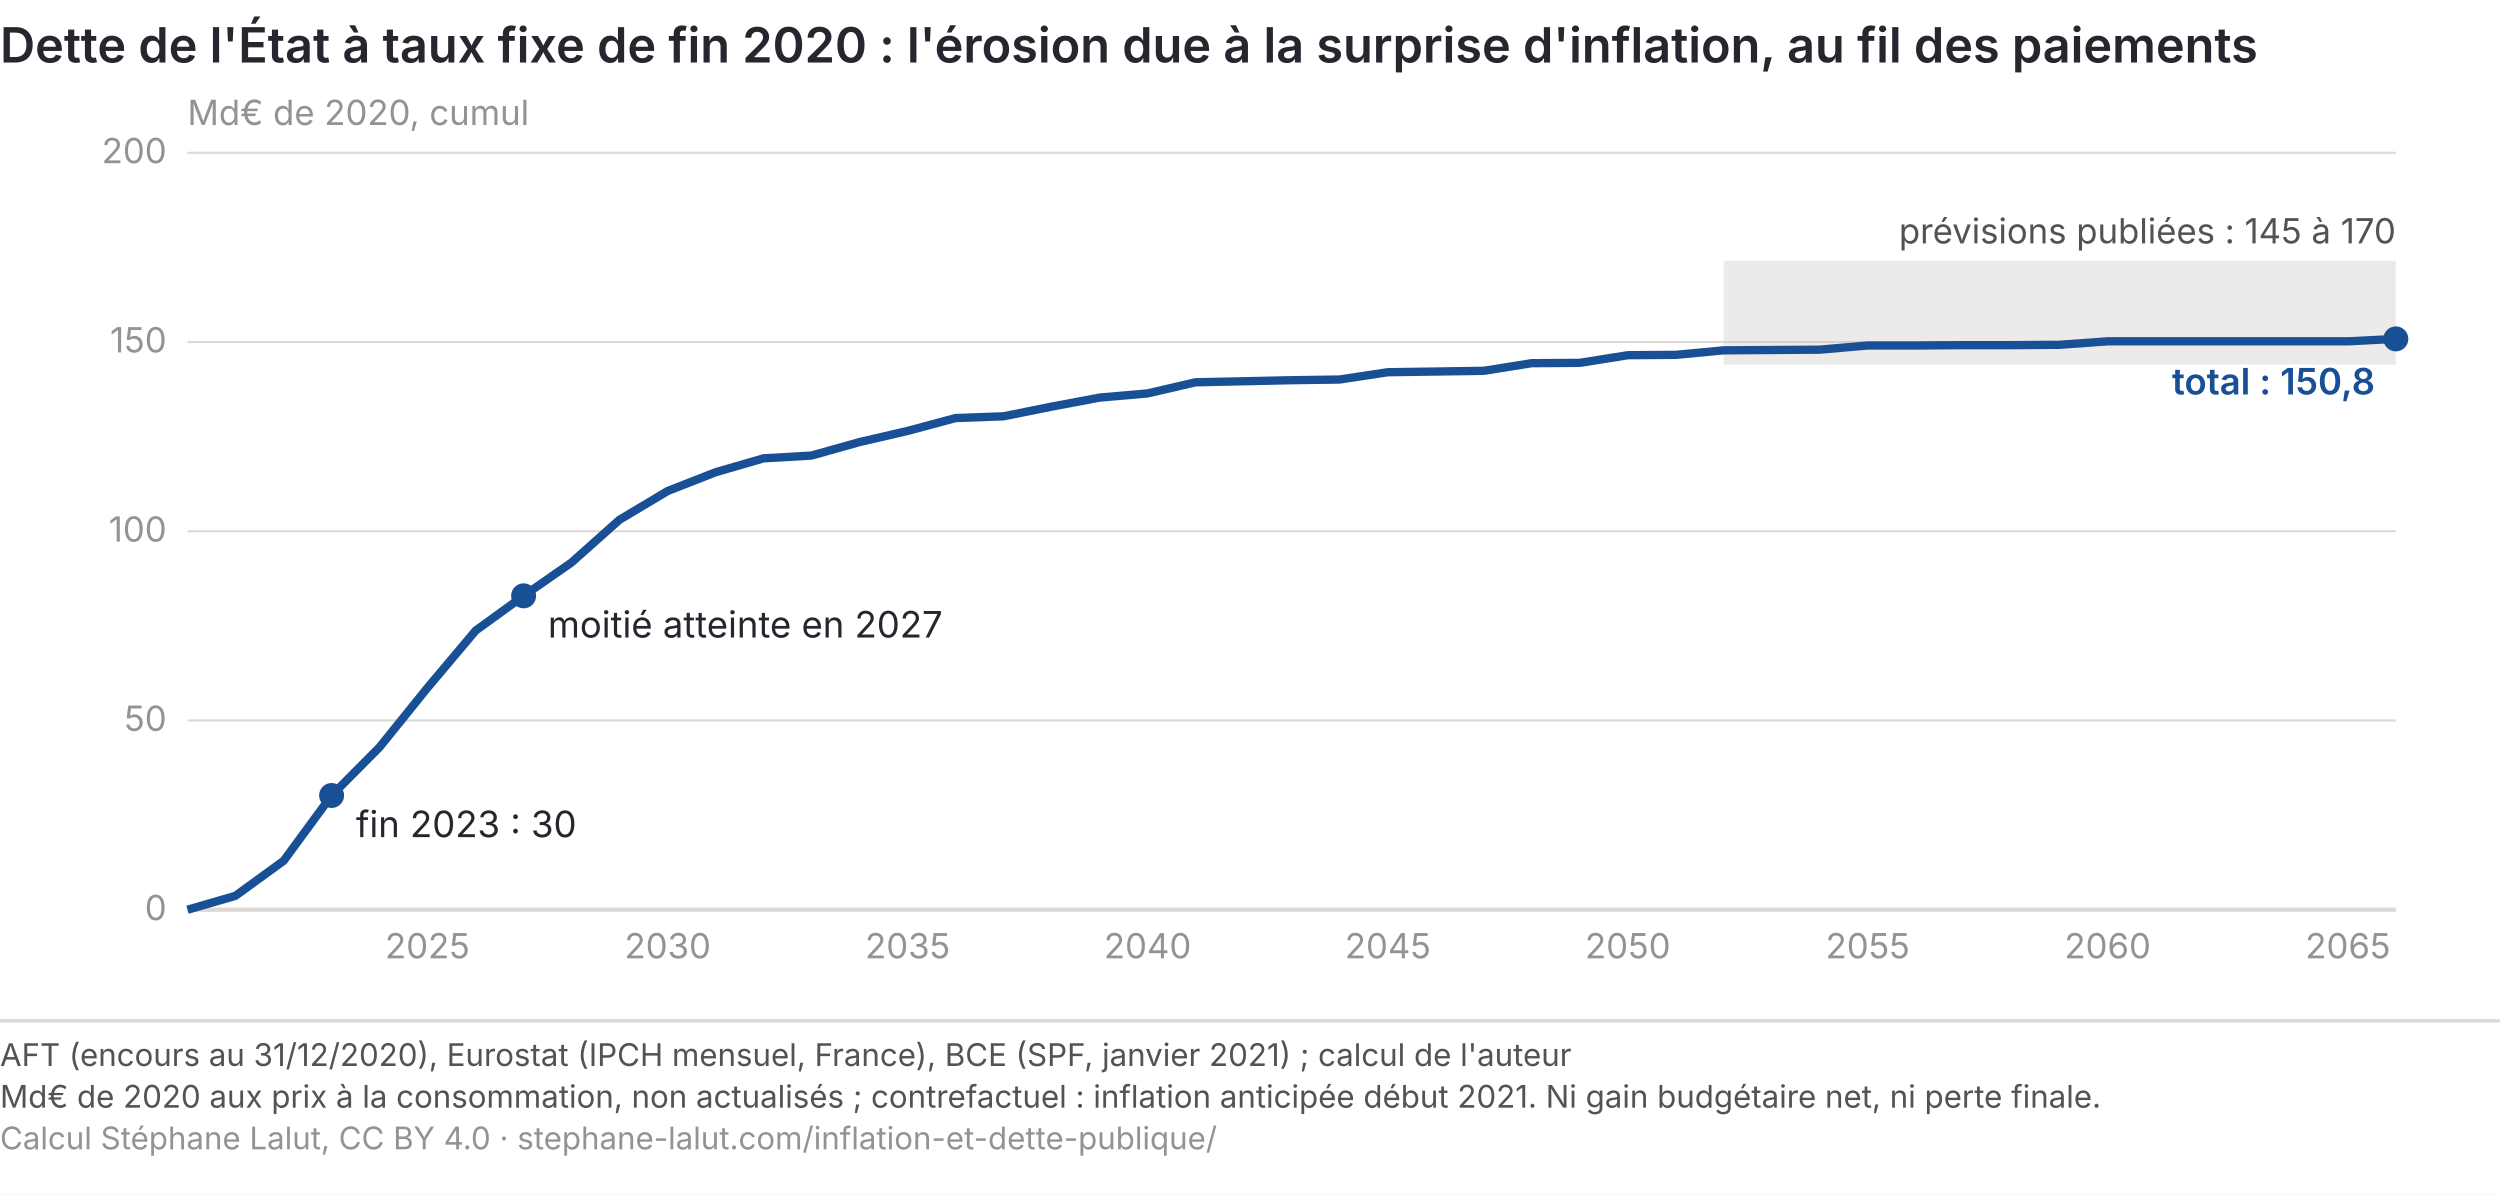
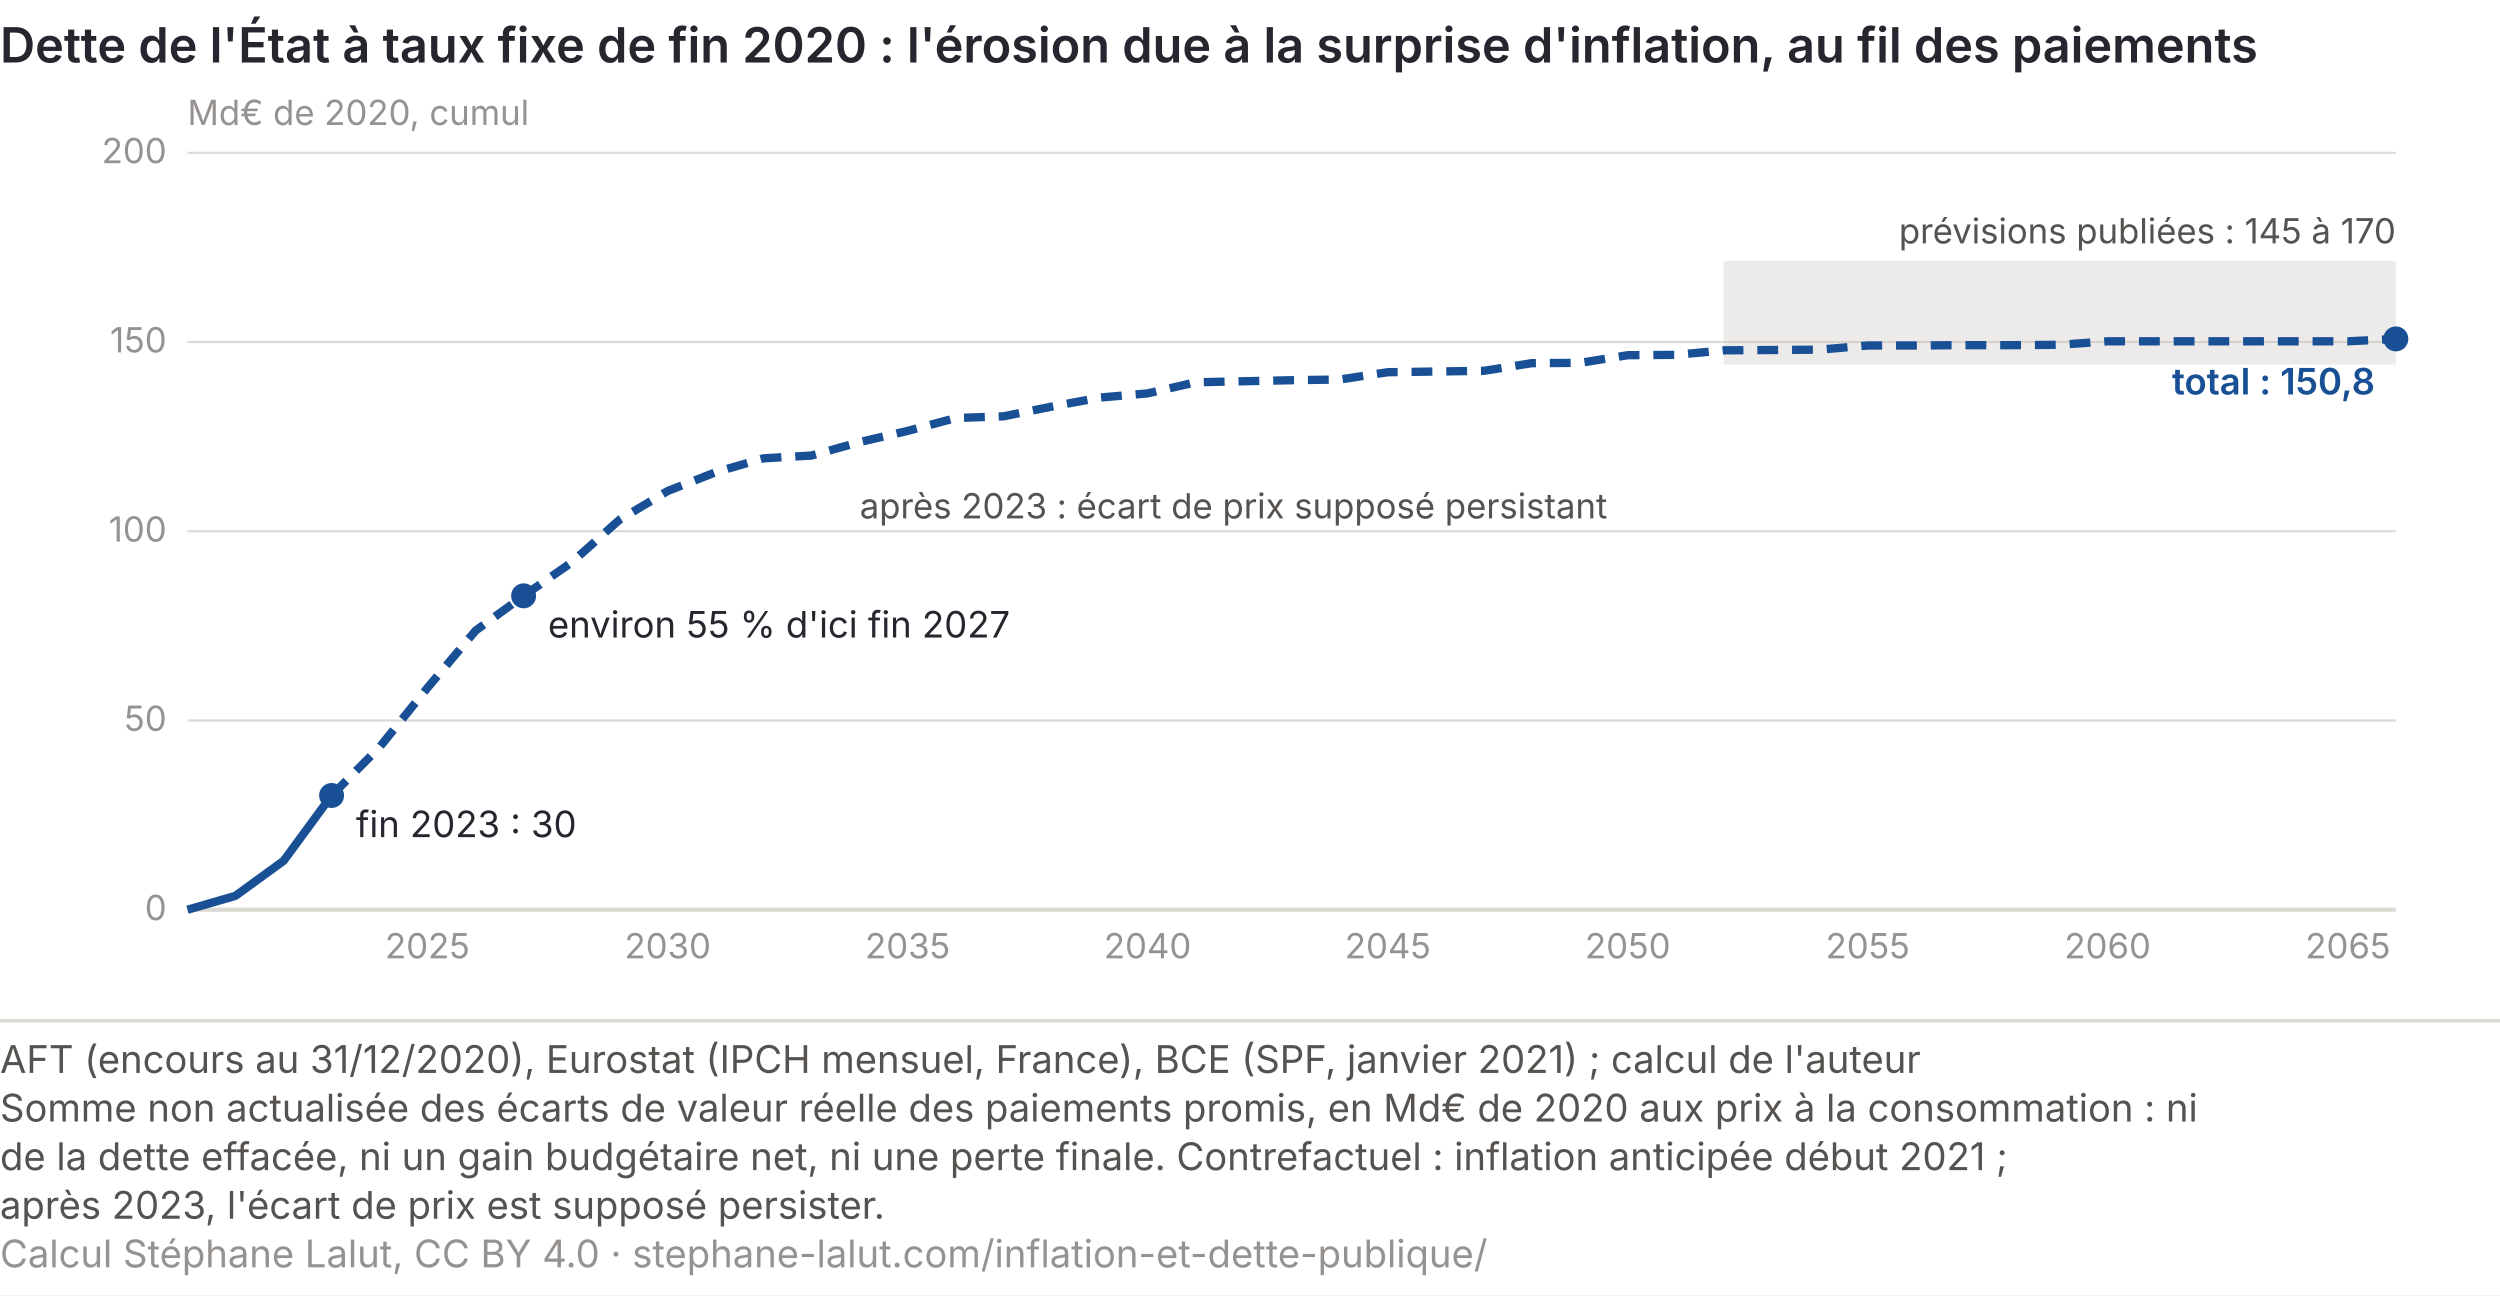
- <svg xmlns="http://www.w3.org/2000/svg" viewBox="0 0 720 344" role="img" font-variant-numeric="tabular-nums" aria-labelledby="infl-t infl-d" font-family="Inter, 'Helvetica Neue', Arial, sans-serif">
-   <rect width="720" height="344" fill="#ffffff" />
+ <svg xmlns="http://www.w3.org/2000/svg" viewBox="0 0 720 373" role="img" font-variant-numeric="tabular-nums" aria-labelledby="infl-t infl-d" font-family="Inter, 'Helvetica Neue', Arial, sans-serif">
+   <rect width="720" height="373" fill="#ffffff" />
  <text x="0" y="18" font-size="14" font-weight="600" fill="#26262f">Dette de l'État à taux fixe de fin 2020 : l'érosion due à la surprise d'inflation, au fil des paiements</text>
  <line x1="54" y1="262.0" x2="690" y2="262.0" stroke="#dcd8d3" stroke-width="1.2" />
  <text x="48" y="265.0" font-size="10" fill="#96928f" text-anchor="end">0</text>
  <line x1="54" y1="207.5" x2="690" y2="207.5" stroke="#dcd8d3" stroke-width="0.6" />
  <text x="48" y="210.5" font-size="10" fill="#96928f" text-anchor="end">50</text>
  <line x1="54" y1="153.0" x2="690" y2="153.0" stroke="#dcd8d3" stroke-width="0.6" />
  <text x="48" y="156.0" font-size="10" fill="#96928f" text-anchor="end">100</text>
  <line x1="54" y1="98.5" x2="690" y2="98.5" stroke="#dcd8d3" stroke-width="0.6" />
  <text x="48" y="101.5" font-size="10" fill="#96928f" text-anchor="end">150</text>
  <line x1="54" y1="44.0" x2="690" y2="44.0" stroke="#dcd8d3" stroke-width="0.6" />
  <text x="48" y="47.0" font-size="10" fill="#96928f" text-anchor="end">200</text>
  <text x="54" y="36" font-size="10" fill="#96928f">Md€ de 2020, cumul</text>
  <rect x="496.4" y="75.1" width="193.6" height="29.9" fill="#c9c5c0" opacity="0.35" />
  <text x="690.0" y="70.1" font-size="10" fill="#55524f" text-anchor="end">prévisions publiées : 145 à 170</text>
  <text x="123.1" y="276" font-size="10" fill="#96928f" text-anchor="middle">2025</text>
  <text x="192.3" y="276" font-size="10" fill="#96928f" text-anchor="middle">2030</text>
  <text x="261.4" y="276" font-size="10" fill="#96928f" text-anchor="middle">2035</text>
  <text x="330.5" y="276" font-size="10" fill="#96928f" text-anchor="middle">2040</text>
  <text x="399.7" y="276" font-size="10" fill="#96928f" text-anchor="middle">2045</text>
  <text x="468.8" y="276" font-size="10" fill="#96928f" text-anchor="middle">2050</text>
  <text x="537.9" y="276" font-size="10" fill="#96928f" text-anchor="middle">2055</text>
  <text x="607.0" y="276" font-size="10" fill="#96928f" text-anchor="middle">2060</text>
  <text x="676.2" y="276" font-size="10" fill="#96928f" text-anchor="middle">2065</text>
-   <path d="M54.0,262.0 L67.8,258.0 L81.7,247.9 L95.5,229.1 L109.3,215.2 L123.1,198.1 L137.0,181.6 L150.8,171.6 L164.6,162.0 L178.4,149.7 L192.3,141.4 L206.1,136.0 L219.9,132.0 L233.7,131.2 L247.6,127.3 L261.4,124.1 L275.2,120.4 L289.0,119.9 L302.9,117.1 L316.7,114.5 L330.5,113.3 L344.3,110.1 L358.2,109.8 L372.0,109.5 L385.8,109.3 L399.7,107.2 L413.5,107.0 L427.3,106.8 L441.1,104.6 L455.0,104.5 L468.8,102.3 L482.6,102.2 L496.4,100.9 L510.3,100.8 L524.1,100.7 L537.9,99.5 L551.7,99.5 L565.6,99.4 L579.4,99.4 L593.2,99.3 L607.0,98.3 L620.9,98.3 L634.7,98.3 L648.5,98.3 L662.3,98.3 L676.2,98.3 L690.0,97.6" fill="none" stroke="#184f95" stroke-width="2.4" stroke-linejoin="round" />
+   <path d="M54.0,262.0 L67.8,258.0 L81.7,247.9 L95.5,229.1" fill="none" stroke="#184f95" stroke-width="2.4" stroke-linejoin="round" />
+   <path d="M95.5,229.1 L109.3,215.2 L123.1,198.1 L137.0,181.6 L150.8,171.6 L164.6,162.0 L178.4,149.7 L192.3,141.4 L206.1,136.0 L219.9,132.0 L233.7,131.2 L247.6,127.3 L261.4,124.1 L275.2,120.4 L289.0,119.9 L302.9,117.1 L316.7,114.5 L330.5,113.3 L344.3,110.1 L358.2,109.8 L372.0,109.5 L385.8,109.3 L399.7,107.2 L413.5,107.0 L427.3,106.8 L441.1,104.6 L455.0,104.5 L468.8,102.3 L482.6,102.2 L496.4,100.9 L510.3,100.8 L524.1,100.7 L537.9,99.5 L551.7,99.5 L565.6,99.4 L579.4,99.4 L593.2,99.3 L607.0,98.3 L620.9,98.3 L634.7,98.3 L648.5,98.3 L662.3,98.3 L676.2,98.3 L690.0,97.6" fill="none" stroke="#184f95" stroke-width="2.4" stroke-dasharray="6 4" stroke-linejoin="round" />
+   <text x="247.6" y="149.3" font-size="10" fill="#55524f">après 2023 : écart de prix supposé persistant</text>
  <circle cx="95.5" cy="229.1" r="3.6" fill="#184f95" />
  <text x="102.5" y="241.1" font-size="10.5" fill="#26262f">fin 2023 : 30</text>
  <circle cx="150.8" cy="171.6" r="3.6" fill="#184f95" />
-   <text x="157.8" y="183.6" font-size="10.5" fill="#26262f">moitié atteinte en 2027</text>
+   <text x="157.8" y="183.6" font-size="10.5" fill="#26262f">environ 55 % d'ici fin 2027</text>
  <circle cx="690.0" cy="97.6" r="3.6" fill="#184f95" />
  <text x="684.0" y="113.6" font-size="10.5" font-weight="600" fill="#184f95" text-anchor="end">total : 150,8</text>
  <line x1="0" y1="294.0" x2="720" y2="294.0" stroke="#dcd8d3" />
-   <text x="0" y="307.0" font-size="9" fill="#55524f">AFT (encours au 31/12/2020), Eurostat (IPCH mensuel, France), BCE (SPF, janvier 2021) ; calcul de l'auteur</text>
-   <text x="0" y="319.0" font-size="9" fill="#55524f">Md€ de 2020 aux prix à la consommation, non actualisés ; contrefactuel : inflation anticipée début 2021. Ni gain budgétaire net, ni perte finale.</text>
-   <text x="0" y="331.0" font-size="9" fill="#96928f">Calcul Stéphane Lalut, CC BY 4.0 · stephane-lalut.com/inflation-et-dette-publique/</text>
+   <text class="pied-source" x="0" y="309.0" font-size="11" fill="#55524f">AFT (encours au 31/12/2020), Eurostat (IPCH mensuel, France), BCE (SPF, janvier 2021) ; calcul de l'auteur</text>
+   <text class="pied-note" x="0" y="323.0" font-size="11" fill="#55524f">Somme non actualisée des écarts de valeur réelle des paiements promis, en Md€ de 2020 aux prix à la consommation : ni</text>
+   <text class="pied-note" x="0" y="337.0" font-size="11" fill="#55524f">de la dette effacée, ni un gain budgétaire net, ni une perte finale. Contrefactuel : inflation anticipée début 2021 ;</text>
+   <text class="pied-note" x="0" y="351.0" font-size="11" fill="#55524f">après 2023, l'écart de prix est supposé persister.</text>
+   <text class="pied-licence" x="0" y="365.0" font-size="11" fill="#96928f">Calcul Stéphane Lalut, CC BY 4.0 · stephane-lalut.com/inflation-et-dette-publique/</text>
</svg>
